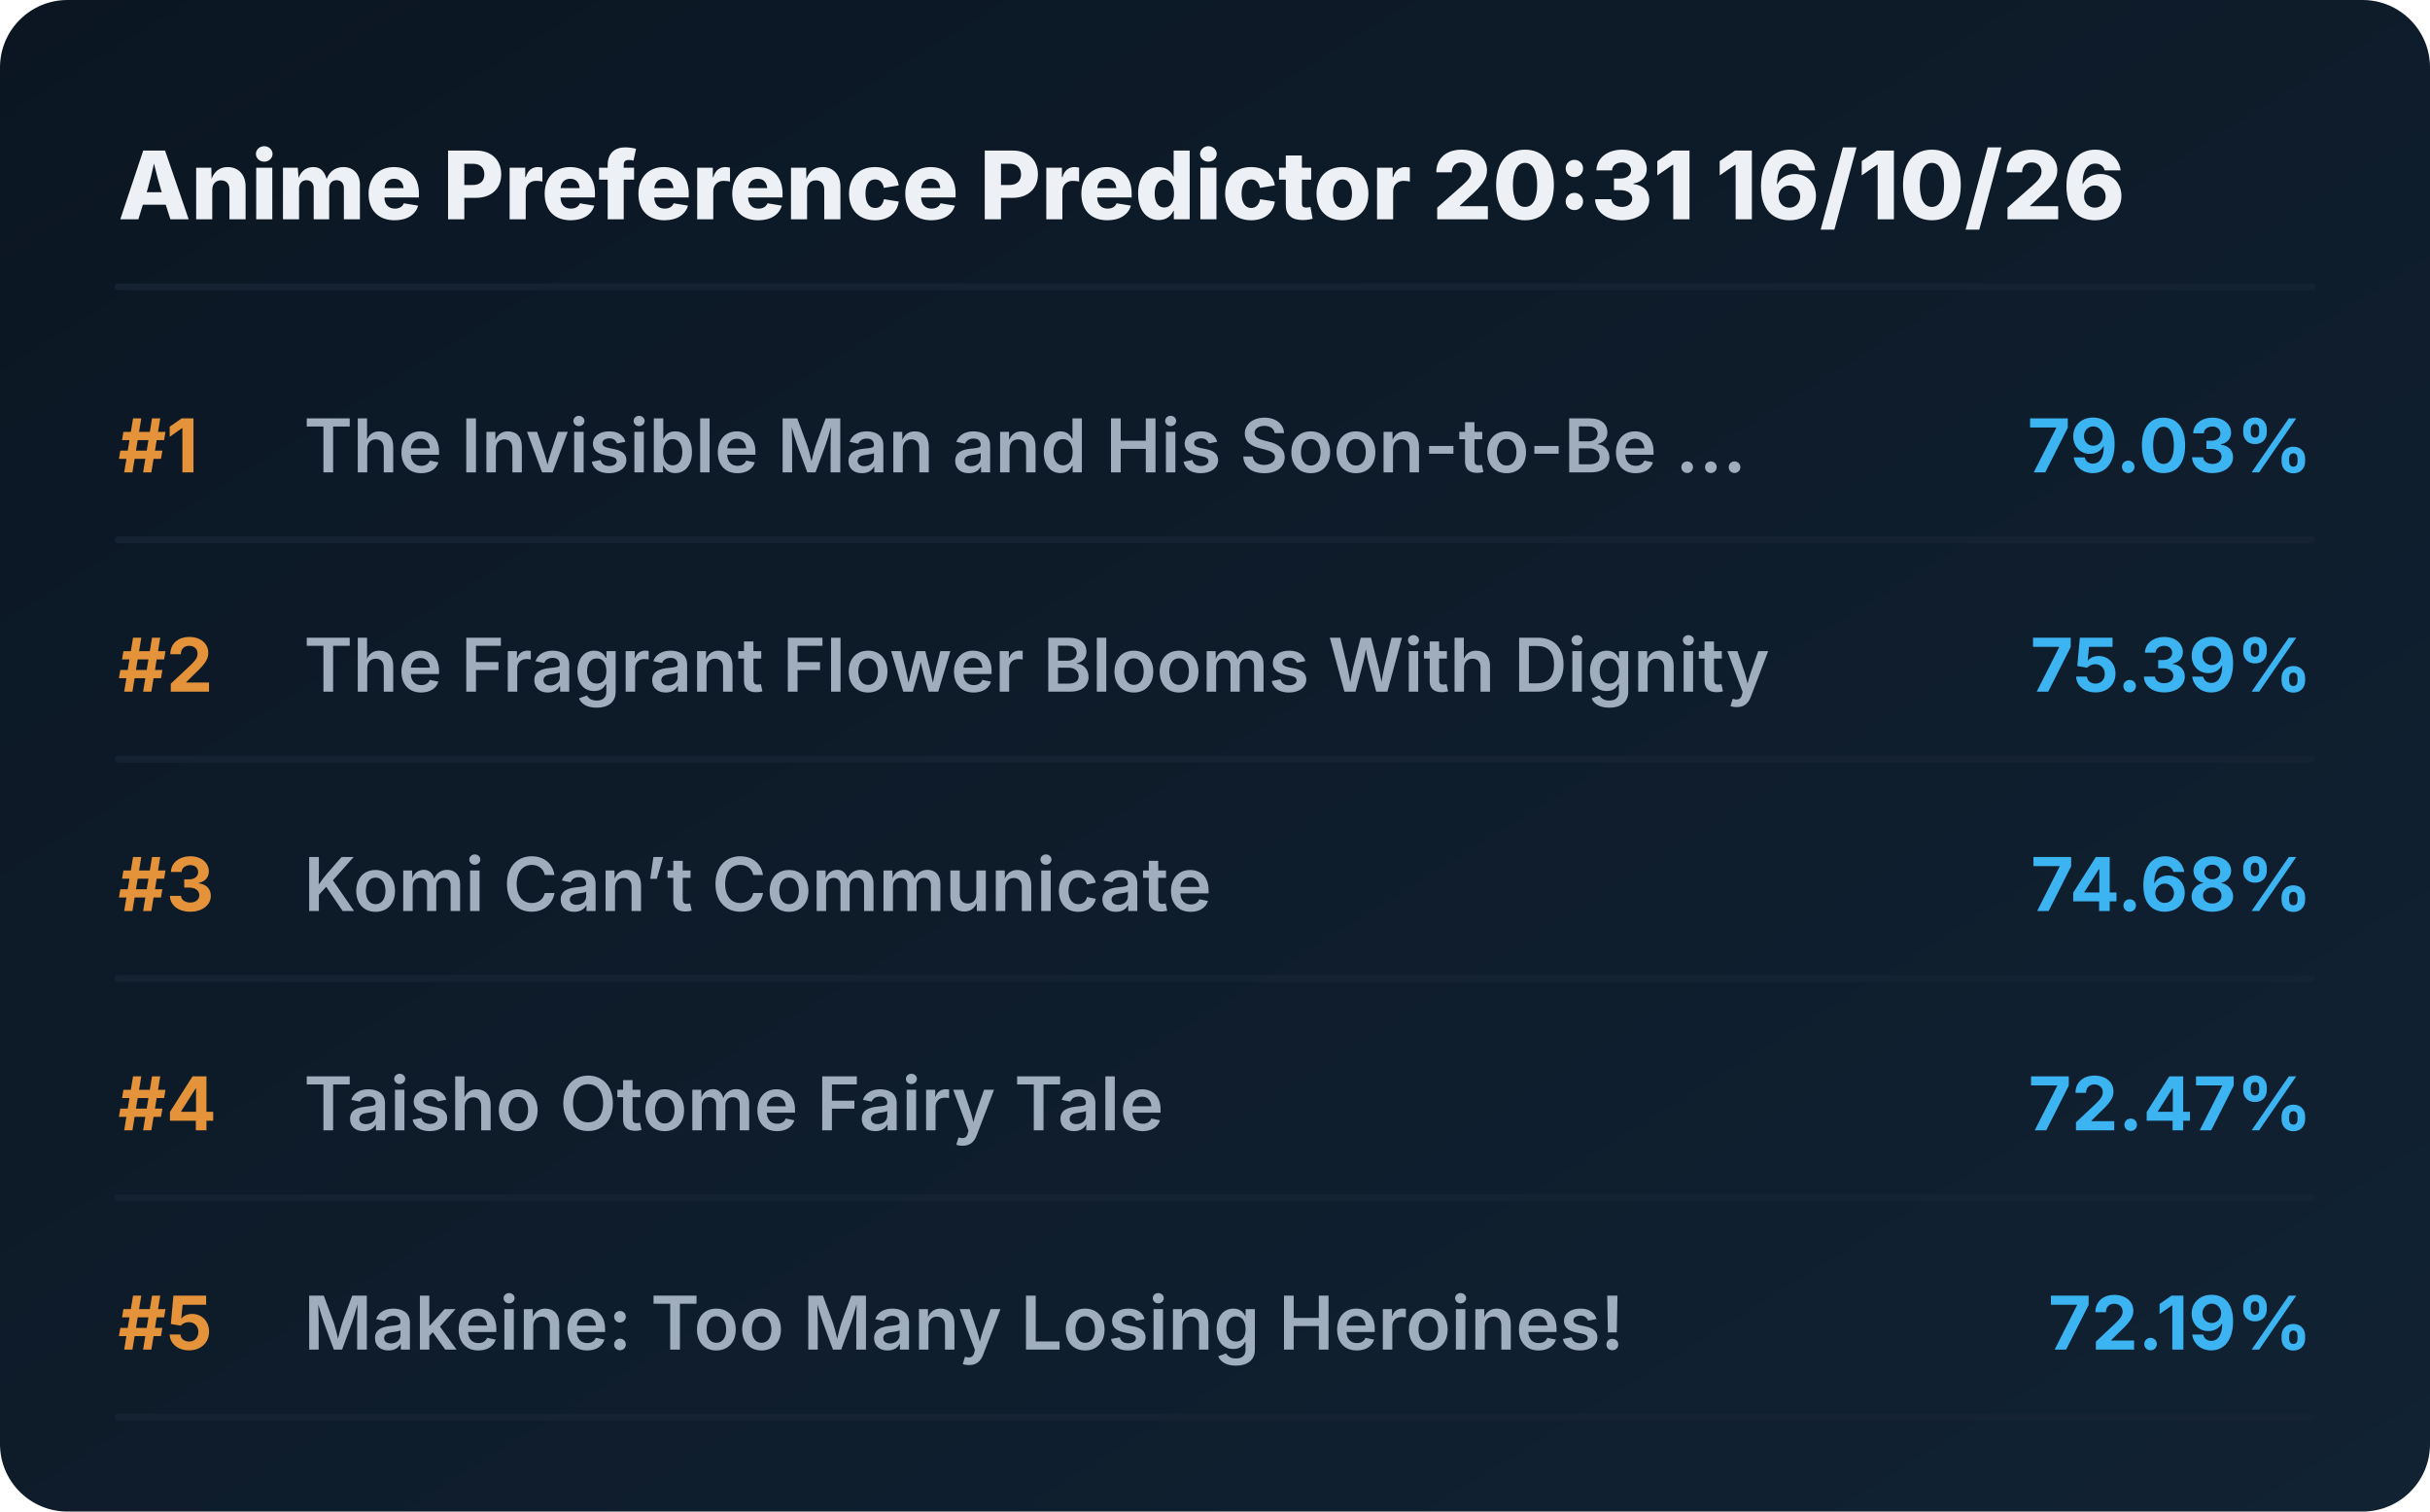
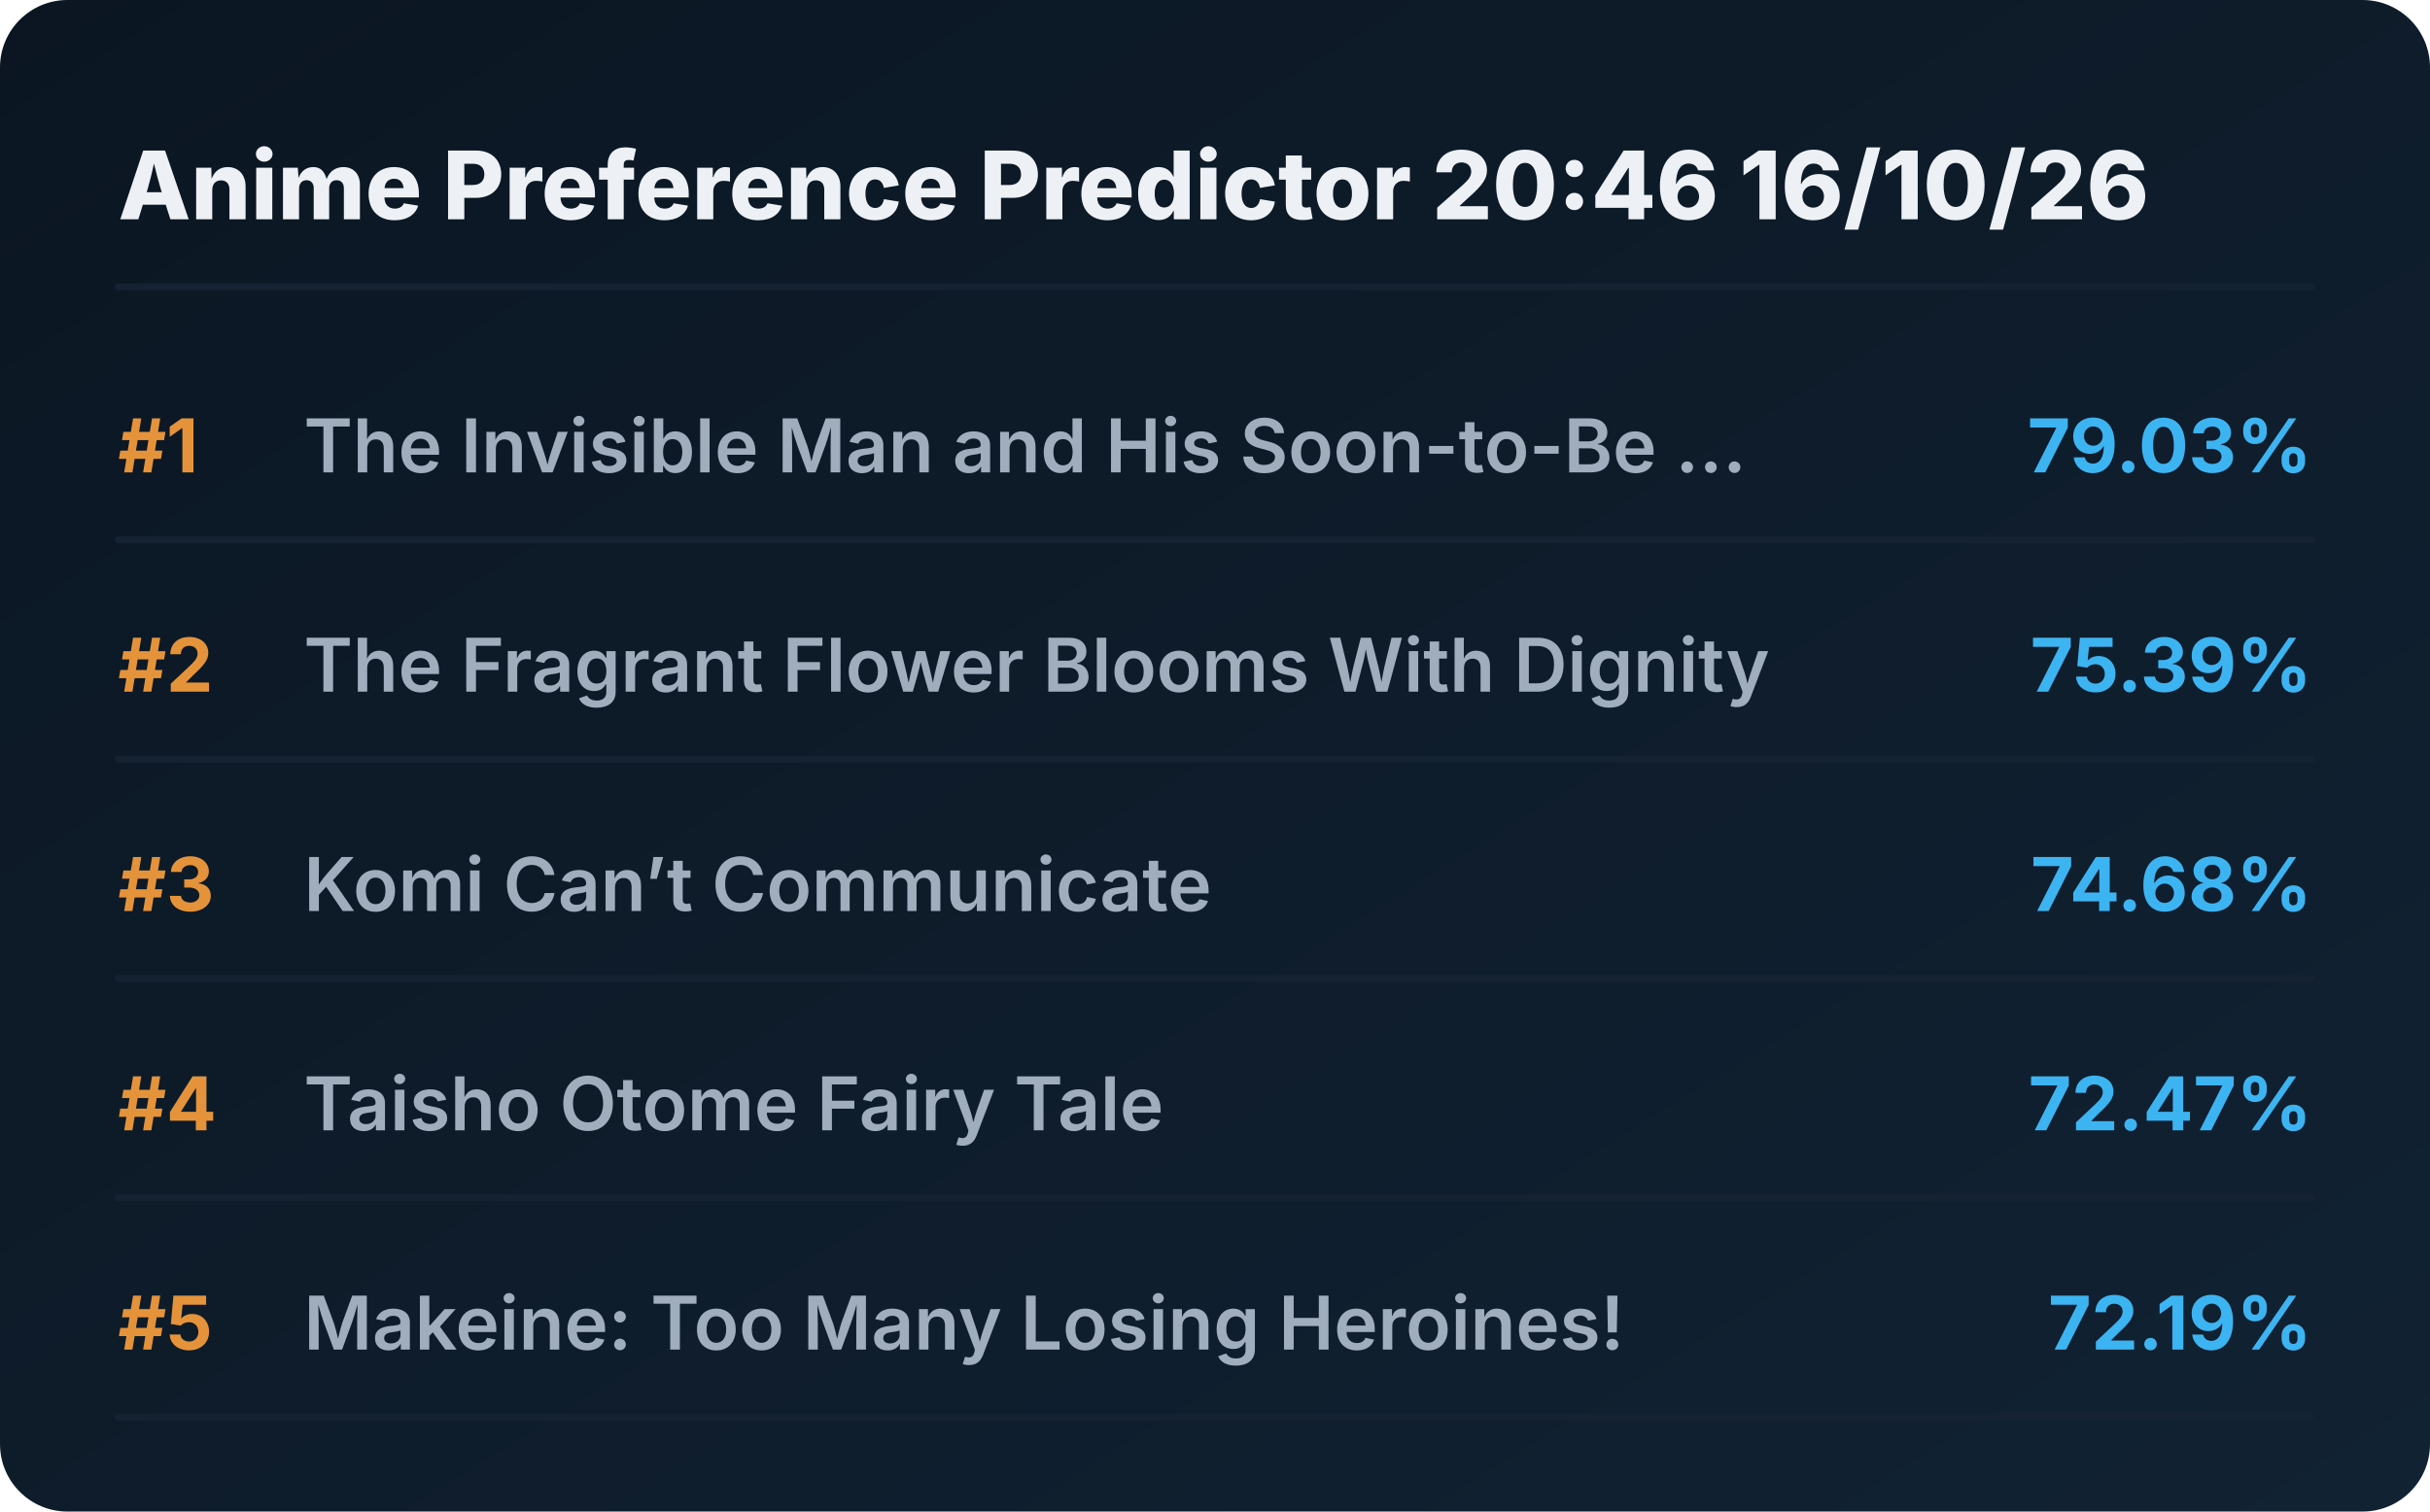
<svg xmlns="http://www.w3.org/2000/svg" viewBox="0 0 720 448" preserveAspectRatio="xMidYMid meet" style="width: 100%; height: auto; max-width: 720px;">
  <defs>
    <linearGradient id="boxGrad" x1="0%" y1="0%" x2="100%" y2="100%">
      <stop offset="0%" stop-color="#0b1622" />
      <stop offset="100%" stop-color="#112233" />
    </linearGradient>
    <clipPath id="titleClip">
      <rect x="90" y="0" width="510" height="100%" />
    </clipPath>
  </defs>
  <style>
    .bg { fill: url(#boxGrad); rx: 20px; }
    .header { font-family: 'Overpass', 'Inter', system-ui, sans-serif; font-weight: 800; font-size: 28px; fill: #edf1f5; }
    .rank { font-family: 'Overpass', 'Inter', system-ui, sans-serif; font-weight: 700; font-size: 22px; fill: #e5933a; }
    .title { font-family: 'Overpass', 'Inter', system-ui, sans-serif; font-weight: 600; font-size: 22px; fill: #9fadbd; }
    .score { font-family: 'Overpass', 'Inter', system-ui, sans-serif; font-weight: 700; font-size: 22px; fill: #3db4f2; }
    .line { stroke: #152232; stroke-width: 2; stroke-linecap: round; }
  </style>
  <rect class="bg" width="720" height="448" />
-   <text x="35" y="65" class="header">Anime Preference Predictor 20:31 16/10/26</text>
+   <text x="35" y="65" class="header">Anime Preference Predictor 20:46 16/10/26</text>
  <line x1="35" y1="85" x2="685" y2="85" class="line" />
  <g transform="translate(0, 0)">
    <text x="35" y="140" class="rank">#1</text>
    <text x="90" y="140" class="title">The Invisible Man and His Soon-to-Be ...</text>
    <text x="685" y="140" class="score" text-anchor="end">79.03%</text>
    <line x1="35" y1="160" x2="685" y2="160" class="line" />
  </g>
  <g transform="translate(0, 65)">
    <text x="35" y="140" class="rank">#2</text>
    <text x="90" y="140" class="title">The Fragrant Flower Blooms With Dignity</text>
    <text x="685" y="140" class="score" text-anchor="end">75.39%</text>
    <line x1="35" y1="160" x2="685" y2="160" class="line" />
  </g>
  <g transform="translate(0, 130)">
    <text x="35" y="140" class="rank">#3</text>
    <text x="90" y="140" class="title">Komi Can’t Communicate</text>
    <text x="685" y="140" class="score" text-anchor="end">74.68%</text>
    <line x1="35" y1="160" x2="685" y2="160" class="line" />
  </g>
  <g transform="translate(0, 195)">
    <text x="35" y="140" class="rank">#4</text>
    <text x="90" y="140" class="title">Taisho Otome Fairy Tale</text>
    <text x="685" y="140" class="score" text-anchor="end">72.47%</text>
    <line x1="35" y1="160" x2="685" y2="160" class="line" />
  </g>
  <g transform="translate(0, 260)">
    <text x="35" y="140" class="rank">#5</text>
    <text x="90" y="140" class="title">Makeine: Too Many Losing Heroines!</text>
    <text x="685" y="140" class="score" text-anchor="end">72.19%</text>
    <line x1="35" y1="160" x2="685" y2="160" class="line" />
  </g>
</svg>
